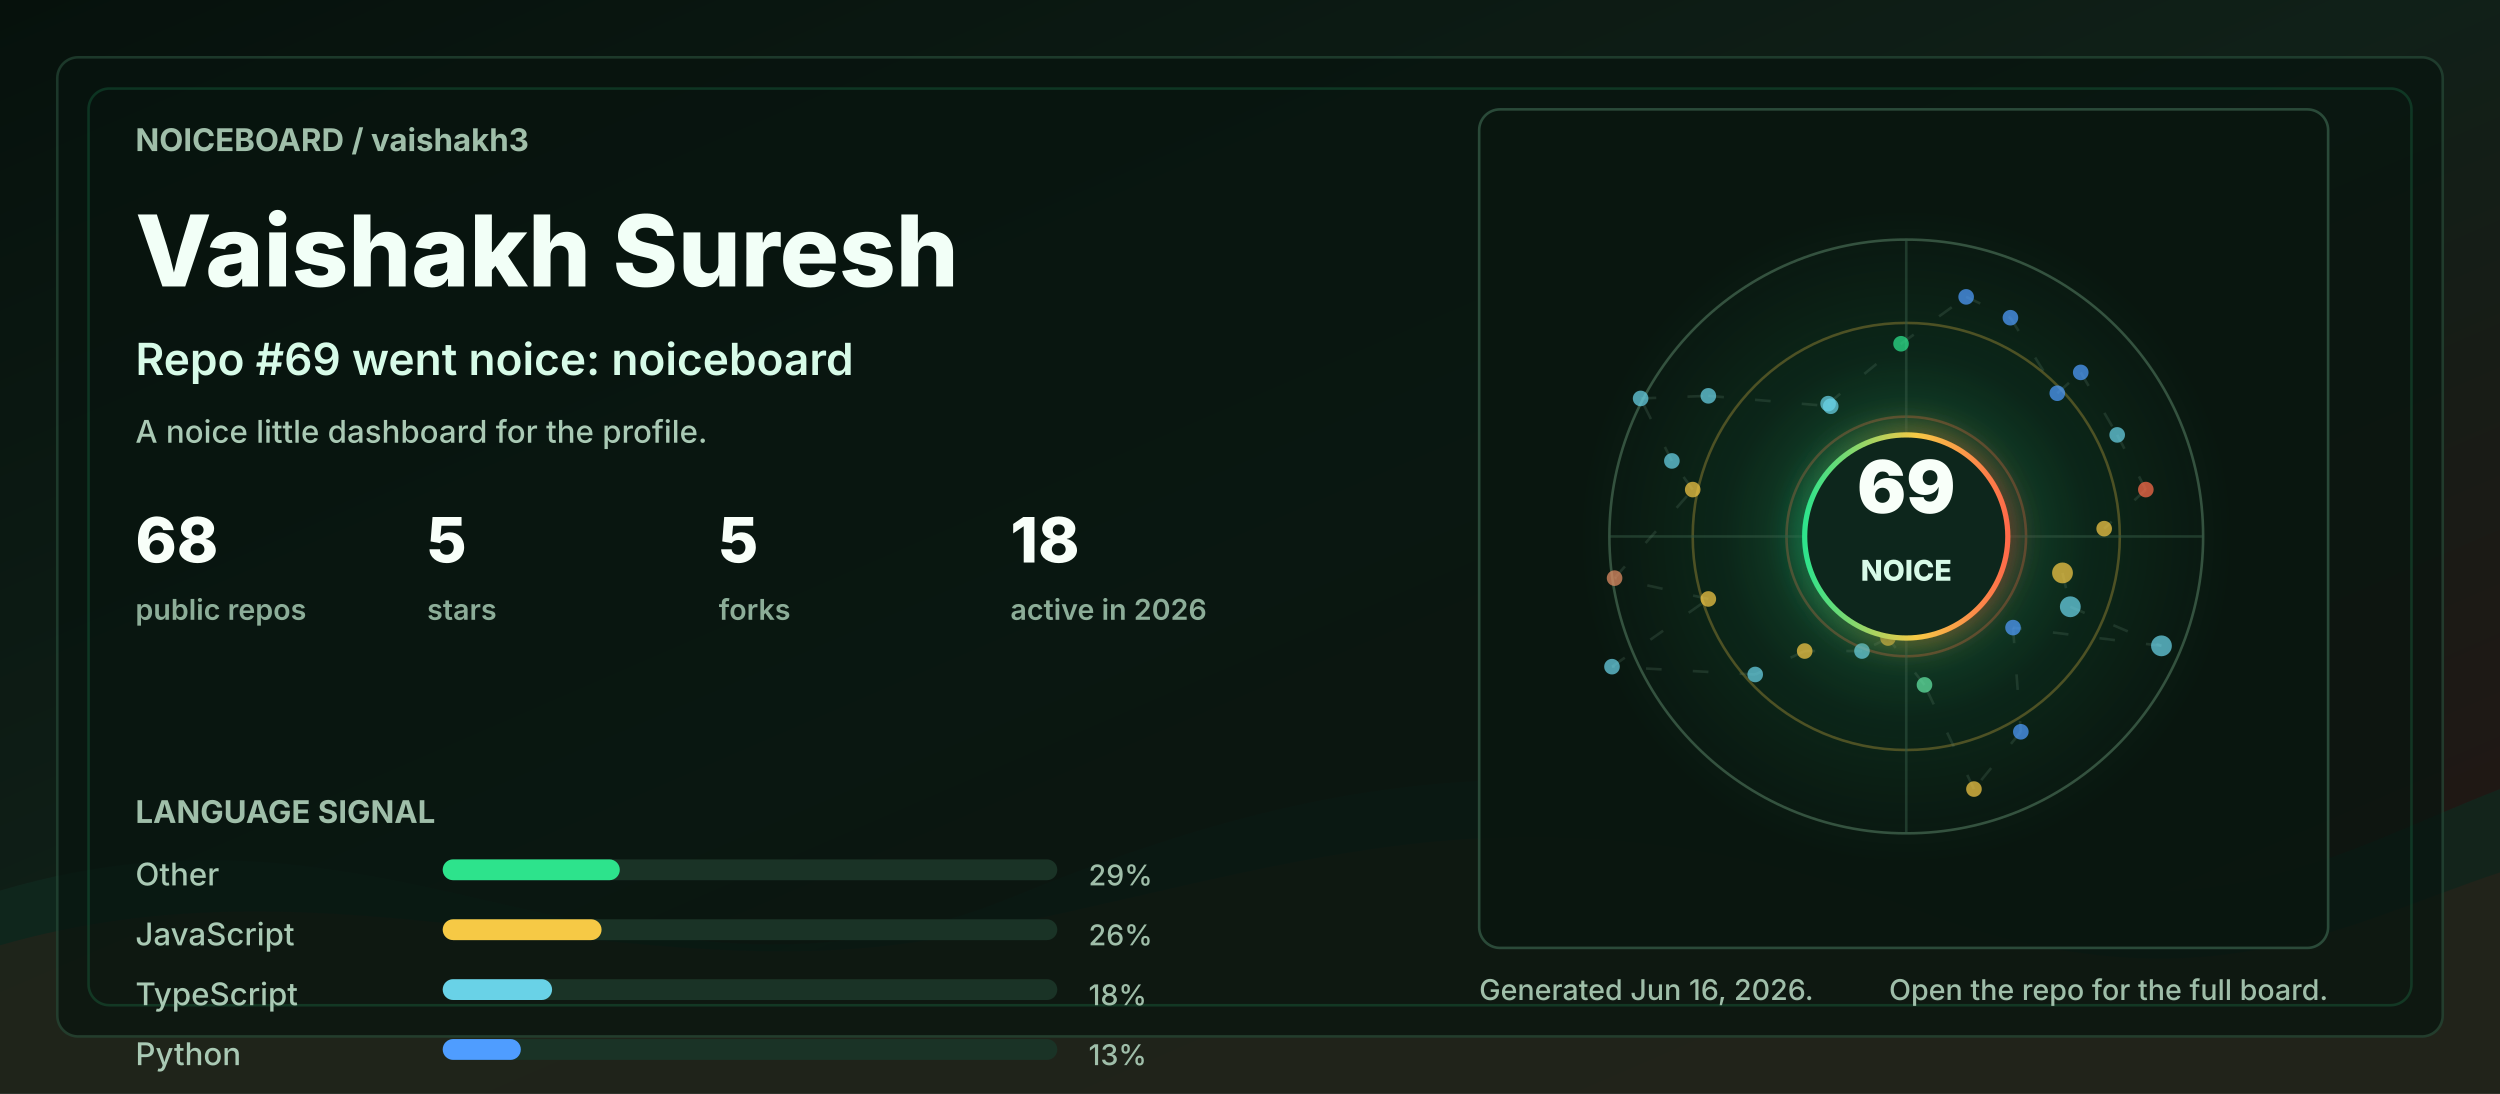
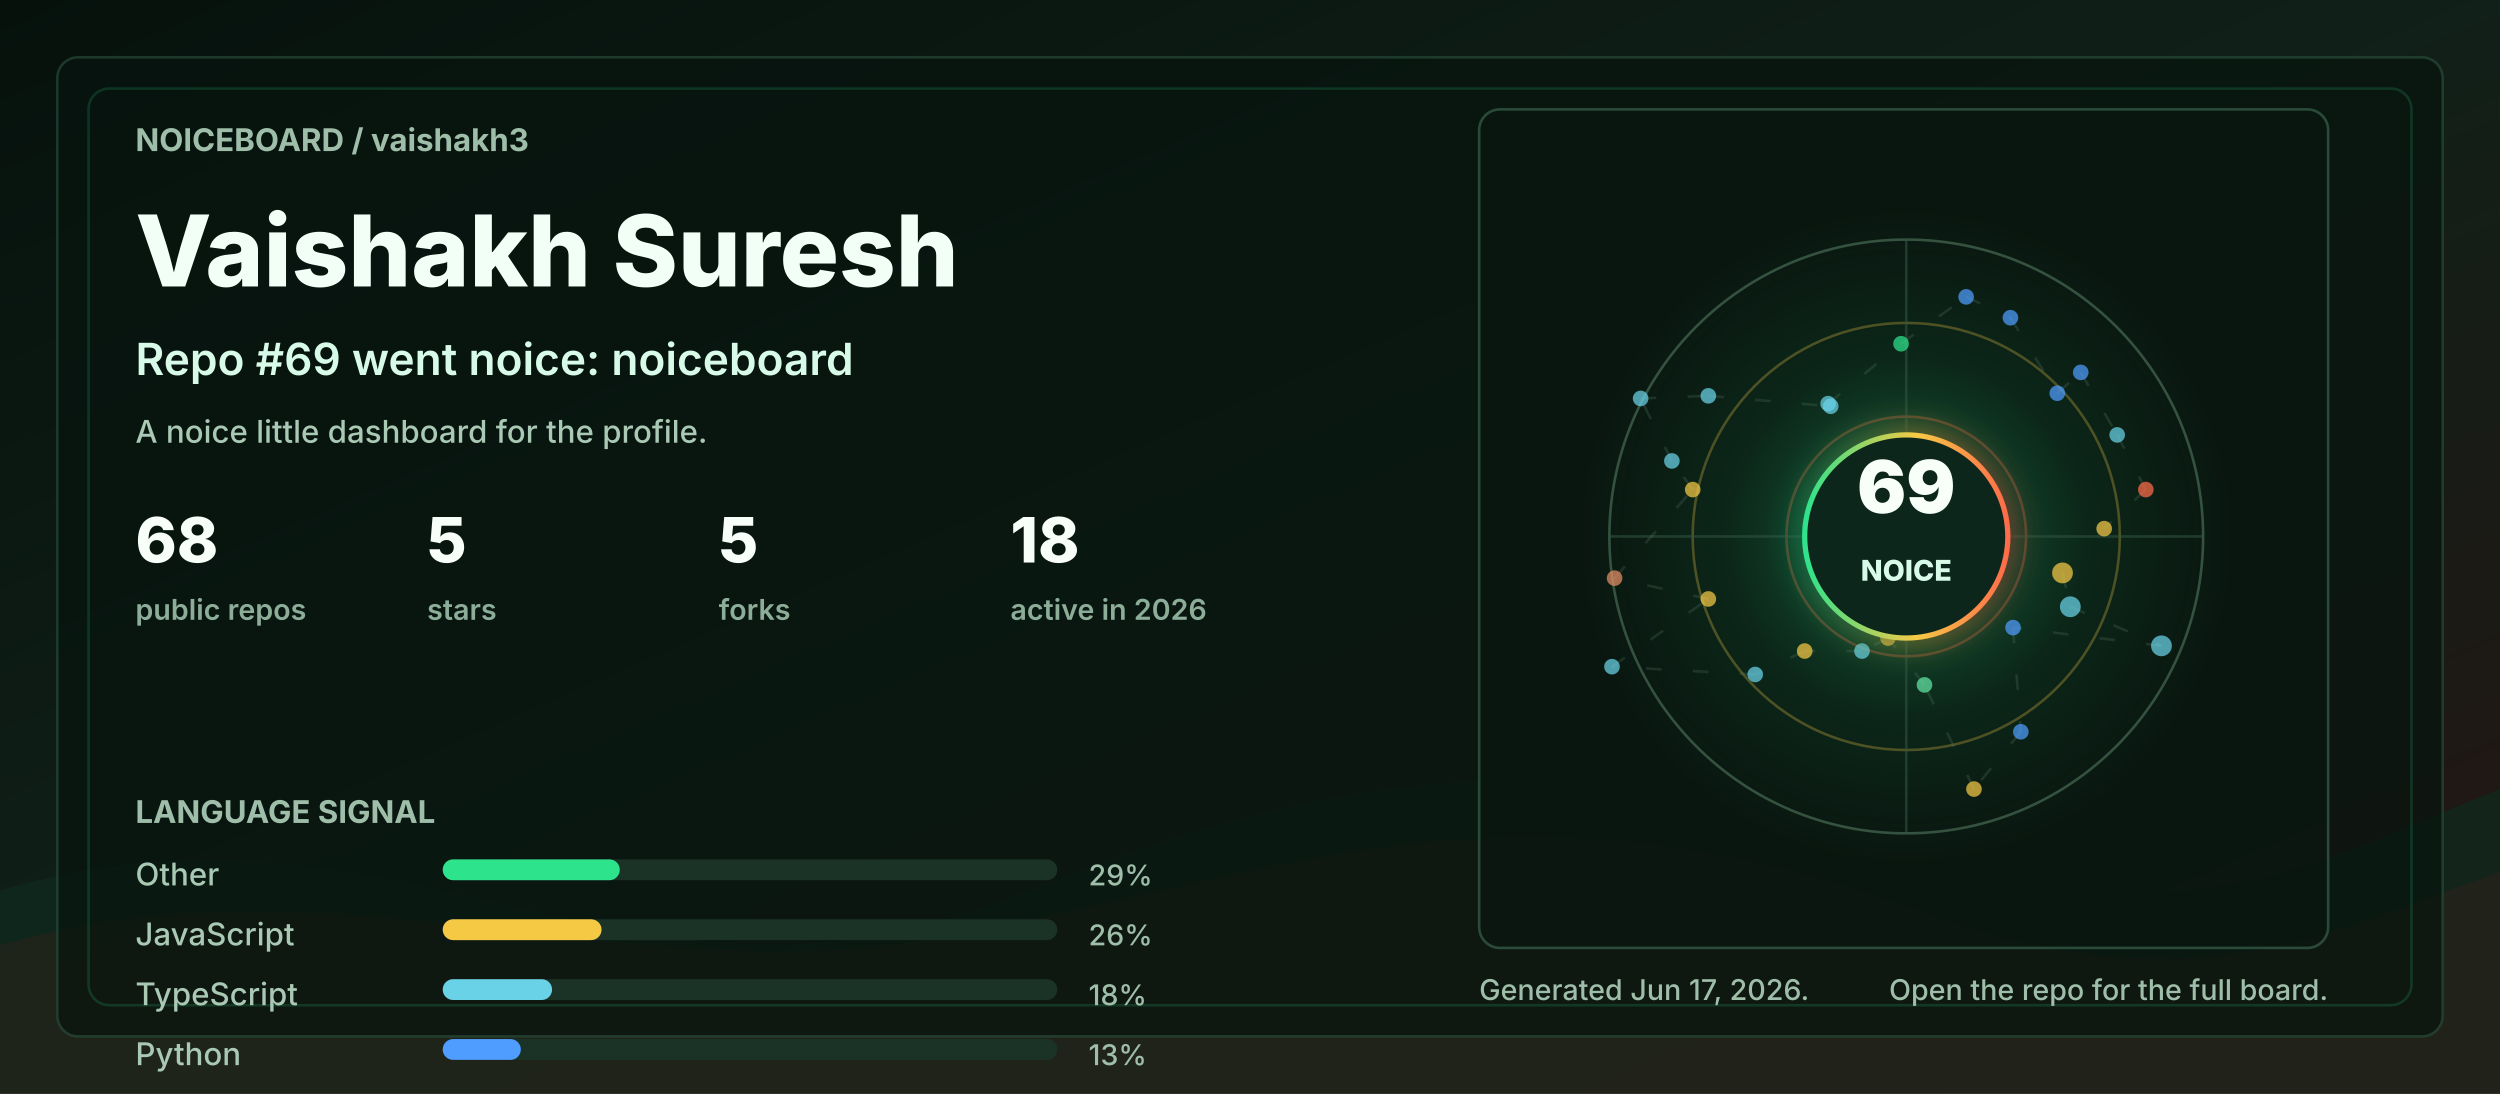
<svg xmlns="http://www.w3.org/2000/svg" width="960" height="420" viewBox="0 0 960 420" role="img" aria-labelledby="title desc">
  <defs>
    <linearGradient id="bg" x1="0" y1="0" x2="1" y2="1">
      <stop offset="0" stop-color="#06110c" />
      <stop offset="0.48" stop-color="#102018" />
      <stop offset="1" stop-color="#251513" />
    </linearGradient>
    <linearGradient id="accent" x1="0" y1="0" x2="1" y2="0">
      <stop offset="0" stop-color="#2de38c" />
      <stop offset="0.55" stop-color="#f6c945" />
      <stop offset="1" stop-color="#ff6b4a" />
    </linearGradient>
    <radialGradient id="halo" cx="50%" cy="50%" r="50%">
      <stop offset="0" stop-color="#2de38c" stop-opacity="0.36" />
      <stop offset="0.55" stop-color="#2de38c" stop-opacity="0.08" />
      <stop offset="1" stop-color="#2de38c" stop-opacity="0" />
    </radialGradient>
    <filter id="softGlow" x="-30%" y="-30%" width="160%" height="160%">
      <feGaussianBlur stdDeviation="6" result="blur" />
      <feMerge>
        <feMergeNode in="blur" />
        <feMergeNode in="SourceGraphic" />
      </feMerge>
    </filter>
    <style>
      .label { fill: #9fbea9; font: 700 12px ui-sans-serif, system-ui, -apple-system, BlinkMacSystemFont, "Segoe UI", sans-serif; letter-spacing: 0; }
      .tiny { fill: #9fbea9; font: 500 11px ui-sans-serif, system-ui, -apple-system, BlinkMacSystemFont, "Segoe UI", sans-serif; letter-spacing: 0; }
      .title { fill: #f2fff7; font: 800 38px ui-sans-serif, system-ui, -apple-system, BlinkMacSystemFont, "Segoe UI", sans-serif; letter-spacing: 0; }
      .subtitle { fill: #d7fbe8; font: 600 17px ui-sans-serif, system-ui, -apple-system, BlinkMacSystemFont, "Segoe UI", sans-serif; letter-spacing: 0; }
      .metric { fill: #f8fff9; font: 800 24px ui-sans-serif, system-ui, -apple-system, BlinkMacSystemFont, "Segoe UI", sans-serif; letter-spacing: 0; }
      .metric-label { fill: #8cad98; font: 600 11px ui-sans-serif, system-ui, -apple-system, BlinkMacSystemFont, "Segoe UI", sans-serif; letter-spacing: 0; }
      .repo { fill: #f8fff9; font: 750 16px ui-sans-serif, system-ui, -apple-system, BlinkMacSystemFont, "Segoe UI", sans-serif; letter-spacing: 0; }
      .muted { fill: #a9c9b4; font: 500 12px ui-sans-serif, system-ui, -apple-system, BlinkMacSystemFont, "Segoe UI", sans-serif; letter-spacing: 0; }
      .ring { animation: ring 9s linear infinite; transform-origin: 692px 206px; }
      .float { animation: float 5s ease-in-out infinite; }
      .pulse { animation: pulse 2.8s ease-in-out infinite; }
      .draw { stroke-dasharray: 6 12; animation: dash 13s linear infinite; }
      @keyframes ring { to { transform: rotate(360deg); } }
      @keyframes dash { to { stroke-dashoffset: -140; } }
      @keyframes pulse { 0%, 100% { opacity: .56; } 50% { opacity: 1; } }
      @keyframes float { 0%, 100% { transform: translateY(0); } 50% { transform: translateY(-7px); } }
      @media (prefers-reduced-motion: reduce) { * { animation: none !important; } }
    </style>
  </defs>
  <rect width="960" height="420" rx="0" fill="url(#bg)" />
  <path d="M0 342 C154 296 244 404 390 344 C520 291 615 284 754 330 C846 361 896 328 960 303 L960 420 L0 420 Z" fill="#10281e" opacity="0.78" />
  <path d="M0 363 C128 326 242 382 362 360 C493 336 581 292 738 350 C845 390 902 354 960 335 L960 420 L0 420 Z" fill="#3b1f17" opacity="0.34" />
  <rect x="22" y="22" width="916" height="376" rx="8" fill="#07130e" opacity="0.72" stroke="#244634" />
  <rect x="34" y="34" width="892" height="352" rx="8" fill="none" stroke="#2de38c" opacity="0.16" />
  <g transform="translate(52 58)">
    <text class="label" x="0" y="0">NOICEBOARD / vaishakh3</text>
    <text class="title" x="0" y="52">Vaishakh Suresh</text>
    <text class="subtitle" x="0" y="86">Repo #69 went noice: noiceboard</text>
    <text class="muted" x="0" y="112">A noice little dashboard for the profile.</text>
    <g transform="translate(0 158)">
      <g transform="translate(0 0)">
        <text class="metric" x="0" y="0">68</text>
        <text class="metric-label" x="0" y="22">public repos</text>
      </g>
      <g transform="translate(112 0)">
        <text class="metric" x="0" y="0">5</text>
        <text class="metric-label" x="0" y="22">stars</text>
      </g>
      <g transform="translate(224 0)">
        <text class="metric" x="0" y="0">5</text>
        <text class="metric-label" x="0" y="22">forks</text>
      </g>
      <g transform="translate(336 0)">
        <text class="metric" x="0" y="0">18</text>
        <text class="metric-label" x="0" y="22">active in 2026</text>
      </g>
    </g>
    <g transform="translate(0 258)">
      <text class="label" x="0" y="0">LANGUAGE SIGNAL</text>
      <g transform="translate(0 24)">
        <text class="muted" x="0" y="0">Other</text>
        <rect x="118" y="-10" width="236" height="8" rx="4" fill="#1a3326" />
        <rect x="118" y="-10" width="68" height="8" rx="4" fill="#2de38c" />
        <text class="tiny" x="366" y="0">29%</text>
      </g>
      <g transform="translate(0 47)">
        <text class="muted" x="0" y="0">JavaScript</text>
        <rect x="118" y="-10" width="236" height="8" rx="4" fill="#1a3326" />
        <rect x="118" y="-10" width="61" height="8" rx="4" fill="#f6c945" />
        <text class="tiny" x="366" y="0">26%</text>
      </g>
      <g transform="translate(0 70)">
        <text class="muted" x="0" y="0">TypeScript</text>
        <rect x="118" y="-10" width="236" height="8" rx="4" fill="#1a3326" />
        <rect x="118" y="-10" width="42" height="8" rx="4" fill="#69d2e7" />
        <text class="tiny" x="366" y="0">18%</text>
      </g>
      <g transform="translate(0 93)">
        <text class="muted" x="0" y="0">Python</text>
        <rect x="118" y="-10" width="236" height="8" rx="4" fill="#1a3326" />
        <rect x="118" y="-10" width="30" height="8" rx="4" fill="#4f9dff" />
        <text class="tiny" x="366" y="0">13%</text>
      </g>
    </g>
  </g>
  <g transform="translate(568 42)">
    <rect x="0" y="0" width="326" height="322" rx="8" fill="#08160f" opacity="0.82" stroke="#315642" />
    <circle cx="164" cy="164" r="126" fill="url(#halo)" class="pulse" />
    <circle cx="164" cy="164" r="114" fill="none" stroke="#34523f" stroke-width="1" />
    <circle cx="164" cy="164" r="82" fill="none" stroke="#f6c945" stroke-opacity="0.28" stroke-width="1" class="ring" />
    <circle cx="164" cy="164" r="46" fill="none" stroke="#ff6b4a" stroke-opacity="0.28" stroke-width="1" class="ring" />
    <line x1="50" y1="164" x2="278" y2="164" stroke="#315642" stroke-opacity="0.55" />
    <line x1="164" y1="50" x2="164" y2="278" stroke="#315642" stroke-opacity="0.55" />
    <line x1="224" y1="178" x2="227" y2="191" stroke="#5c7e68" stroke-opacity="0.24" stroke-width="1" class="draw" />
    <line x1="227" y1="191" x2="262" y2="206" stroke="#5c7e68" stroke-opacity="0.24" stroke-width="1" class="draw" />
    <line x1="262" y1="206" x2="205" y2="199" stroke="#5c7e68" stroke-opacity="0.24" stroke-width="1" class="draw" />
    <line x1="205" y1="199" x2="208" y2="239" stroke="#5c7e68" stroke-opacity="0.24" stroke-width="1" class="draw" />
    <line x1="208" y1="239" x2="190" y2="261" stroke="#5c7e68" stroke-opacity="0.24" stroke-width="1" class="draw" />
    <line x1="190" y1="261" x2="171" y2="221" stroke="#5c7e68" stroke-opacity="0.24" stroke-width="1" class="draw" />
    <line x1="171" y1="221" x2="157" y2="203" stroke="#5c7e68" stroke-opacity="0.24" stroke-width="1" class="draw" />
    <line x1="157" y1="203" x2="147" y2="208" stroke="#5c7e68" stroke-opacity="0.24" stroke-width="1" class="draw" />
    <line x1="147" y1="208" x2="125" y2="208" stroke="#5c7e68" stroke-opacity="0.24" stroke-width="1" class="draw" />
    <line x1="125" y1="208" x2="106" y2="217" stroke="#5c7e68" stroke-opacity="0.24" stroke-width="1" class="draw" />
    <line x1="106" y1="217" x2="51" y2="214" stroke="#5c7e68" stroke-opacity="0.24" stroke-width="1" class="draw" />
    <line x1="51" y1="214" x2="88" y2="188" stroke="#5c7e68" stroke-opacity="0.24" stroke-width="1" class="draw" />
    <line x1="88" y1="188" x2="52" y2="180" stroke="#5c7e68" stroke-opacity="0.24" stroke-width="1" class="draw" />
    <line x1="52" y1="180" x2="82" y2="146" stroke="#5c7e68" stroke-opacity="0.24" stroke-width="1" class="draw" />
    <line x1="82" y1="146" x2="74" y2="135" stroke="#5c7e68" stroke-opacity="0.24" stroke-width="1" class="draw" />
    <line x1="74" y1="135" x2="62" y2="111" stroke="#5c7e68" stroke-opacity="0.24" stroke-width="1" class="draw" />
    <line x1="62" y1="111" x2="88" y2="110" stroke="#5c7e68" stroke-opacity="0.24" stroke-width="1" class="draw" />
    <line x1="88" y1="110" x2="135" y2="114" stroke="#5c7e68" stroke-opacity="0.24" stroke-width="1" class="draw" />
    <line x1="135" y1="114" x2="134" y2="113" stroke="#5c7e68" stroke-opacity="0.24" stroke-width="1" class="draw" />
    <line x1="134" y1="113" x2="162" y2="90" stroke="#5c7e68" stroke-opacity="0.24" stroke-width="1" class="draw" />
    <line x1="162" y1="90" x2="187" y2="72" stroke="#5c7e68" stroke-opacity="0.24" stroke-width="1" class="draw" />
    <line x1="187" y1="72" x2="204" y2="80" stroke="#5c7e68" stroke-opacity="0.24" stroke-width="1" class="draw" />
    <line x1="204" y1="80" x2="222" y2="109" stroke="#5c7e68" stroke-opacity="0.24" stroke-width="1" class="draw" />
    <line x1="222" y1="109" x2="231" y2="101" stroke="#5c7e68" stroke-opacity="0.24" stroke-width="1" class="draw" />
    <line x1="231" y1="101" x2="245" y2="125" stroke="#5c7e68" stroke-opacity="0.24" stroke-width="1" class="draw" />
    <line x1="245" y1="125" x2="256" y2="146" stroke="#5c7e68" stroke-opacity="0.24" stroke-width="1" class="draw" />
    <line x1="256" y1="146" x2="240" y2="161" stroke="#5c7e68" stroke-opacity="0.24" stroke-width="1" class="draw" />
    <circle cx="224" cy="178" r="4" fill="#f6c945" opacity="0.72" class="pulse" />
    <circle cx="227" cy="191" r="4" fill="#69d2e7" opacity="0.72" class="" />
    <circle cx="262" cy="206" r="4" fill="#69d2e7" opacity="0.72" class="" />
    <circle cx="205" cy="199" r="3" fill="#4f9dff" opacity="0.72" class="pulse" />
    <circle cx="208" cy="239" r="3" fill="#4f9dff" opacity="0.72" class="" />
    <circle cx="190" cy="261" r="3" fill="#f6c945" opacity="0.72" class="" />
    <circle cx="171" cy="221" r="3" fill="#63e6a4" opacity="0.72" class="pulse" />
    <circle cx="157" cy="203" r="3" fill="#f6c945" opacity="0.72" class="" />
    <circle cx="147" cy="208" r="3" fill="#69d2e7" opacity="0.72" class="" />
    <circle cx="125" cy="208" r="3" fill="#f6c945" opacity="0.72" class="pulse" />
    <circle cx="106" cy="217" r="3" fill="#69d2e7" opacity="0.72" class="" />
    <circle cx="51" cy="214" r="3" fill="#69d2e7" opacity="0.72" class="" />
    <circle cx="88" cy="188" r="3" fill="#f6c945" opacity="0.72" class="pulse" />
    <circle cx="52" cy="180" r="3" fill="#e58f65" opacity="0.72" class="" />
    <circle cx="82" cy="146" r="3" fill="#f6c945" opacity="0.72" class="" />
    <circle cx="74" cy="135" r="3" fill="#69d2e7" opacity="0.72" class="pulse" />
    <circle cx="62" cy="111" r="3" fill="#69d2e7" opacity="0.72" class="" />
    <circle cx="88" cy="110" r="3" fill="#69d2e7" opacity="0.72" class="" />
    <circle cx="135" cy="114" r="3" fill="#69d2e7" opacity="0.72" class="pulse" />
    <circle cx="134" cy="113" r="3" fill="#69d2e7" opacity="0.72" class="" />
    <circle cx="162" cy="90" r="3" fill="#2de38c" opacity="0.72" class="" />
    <circle cx="187" cy="72" r="3" fill="#4f9dff" opacity="0.72" class="pulse" />
    <circle cx="204" cy="80" r="3" fill="#4f9dff" opacity="0.72" class="" />
    <circle cx="222" cy="109" r="3" fill="#4f9dff" opacity="0.72" class="" />
    <circle cx="231" cy="101" r="3" fill="#4f9dff" opacity="0.72" class="pulse" />
    <circle cx="245" cy="125" r="3" fill="#69d2e7" opacity="0.72" class="" />
    <circle cx="256" cy="146" r="3" fill="#ff6b4a" opacity="0.72" class="" />
    <circle cx="240" cy="161" r="3" fill="#f6c945" opacity="0.72" class="pulse" />
    <g class="float">
      <circle cx="164" cy="164" r="39" fill="#0e261b" stroke="url(#accent)" stroke-width="2" filter="url(#softGlow)" />
      <text x="164" y="155" fill="#f8fff9" text-anchor="middle" font-family="ui-sans-serif, system-ui, -apple-system, BlinkMacSystemFont, Segoe UI, sans-serif" font-size="28" font-weight="900" letter-spacing="0">69</text>
      <text x="164" y="181" fill="#d7fbe8" text-anchor="middle" font-family="ui-sans-serif, system-ui, -apple-system, BlinkMacSystemFont, Segoe UI, sans-serif" font-size="11" font-weight="800" letter-spacing="0">NOICE</text>
    </g>
  </g>
  <g transform="translate(568 384)">
-     <text class="tiny" x="0" y="0">Generated Jun 16, 2026.</text>
+     <text class="tiny" x="0" y="0">Generated Jun 17, 2026.</text>
    <text class="tiny" x="326" y="0" text-anchor="end">Open the repo for the full board.</text>
  </g>
</svg>
